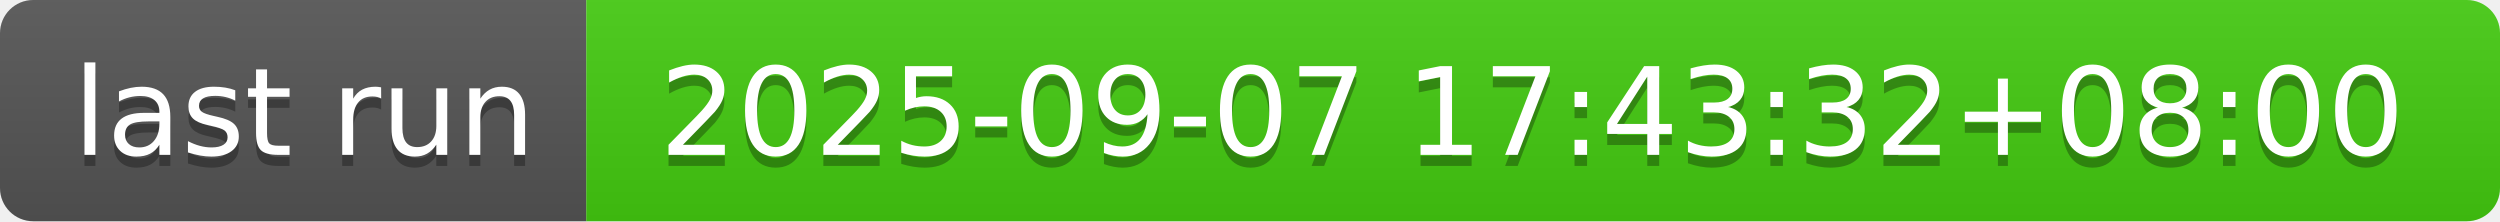
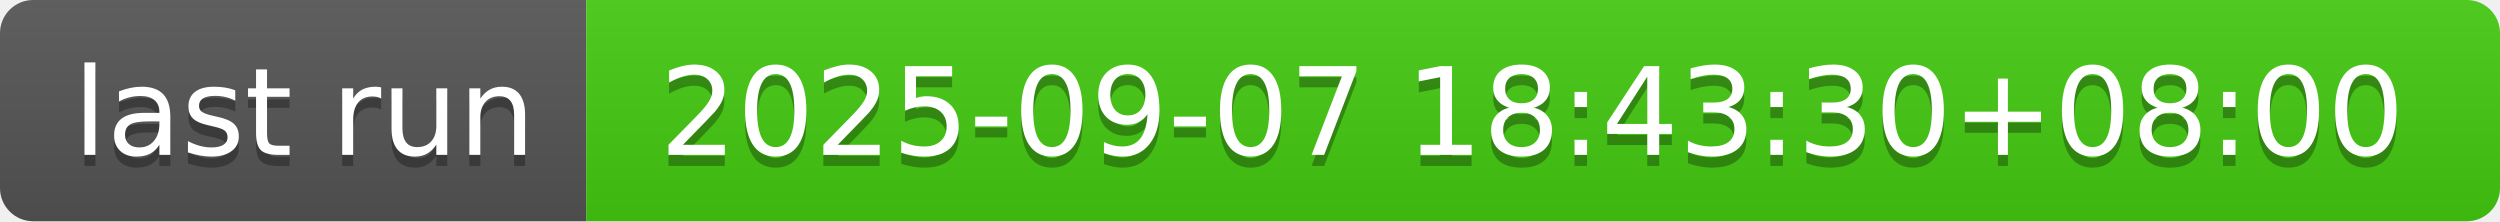
- <svg xmlns="http://www.w3.org/2000/svg" width="226" height="20" role="img" aria-label="last run: 2025-09-07 17:43:32+08:00">
+ <svg xmlns="http://www.w3.org/2000/svg" width="226" height="20" role="img" aria-label="last run: 2025-09-07 18:43:30+08:00">
  <linearGradient id="s" x2="0" y2="100%">
    <stop offset="0" stop-color="#bbb" stop-opacity=".1" />
    <stop offset="1" stop-opacity=".1" />
  </linearGradient>
  <clipPath id="r">
    <rect width="226" height="20" rx="3" fill="#fff" />
  </clipPath>
  <g clip-path="url(#r)">
    <rect width="53" height="20" fill="#555" />
    <rect x="53" width="173" height="20" fill="#4c1" />
    <rect width="226" height="20" fill="url(#s)" />
  </g>
  <g fill="#fff" text-anchor="middle" font-family="Verdana,Geneva,DejaVu Sans,sans-serif" text-rendering="geometricPrecision" font-size="110">
    <text aria-hidden="true" x="275" y="150" fill="#010101" fill-opacity=".3" transform="scale(.1)" textLength="430">last run</text>
    <text x="275" y="140" transform="scale(.1)" fill="#fff" textLength="430">last run</text>
-     <text aria-hidden="true" x="1385" y="150" fill="#010101" fill-opacity=".3" transform="scale(.1)" textLength="1630">2025-09-07 17:43:32+08:00</text>
-     <text x="1385" y="140" transform="scale(.1)" fill="#fff" textLength="1630">2025-09-07 17:43:32+08:00</text>
+     <text aria-hidden="true" x="1385" y="150" fill="#010101" fill-opacity=".3" transform="scale(.1)" textLength="1630">2025-09-07 18:43:30+08:00</text>
+     <text x="1385" y="140" transform="scale(.1)" fill="#fff" textLength="1630">2025-09-07 18:43:30+08:00</text>
  </g>
</svg>
